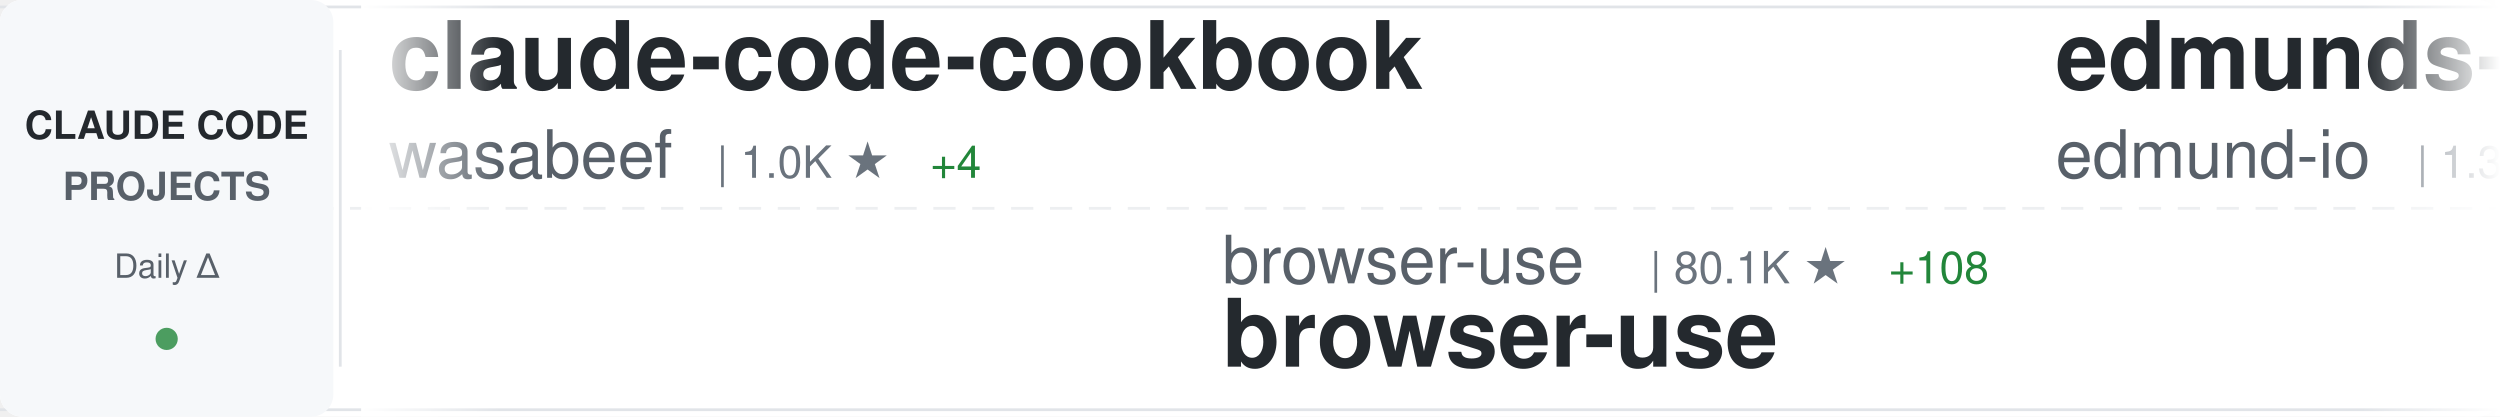
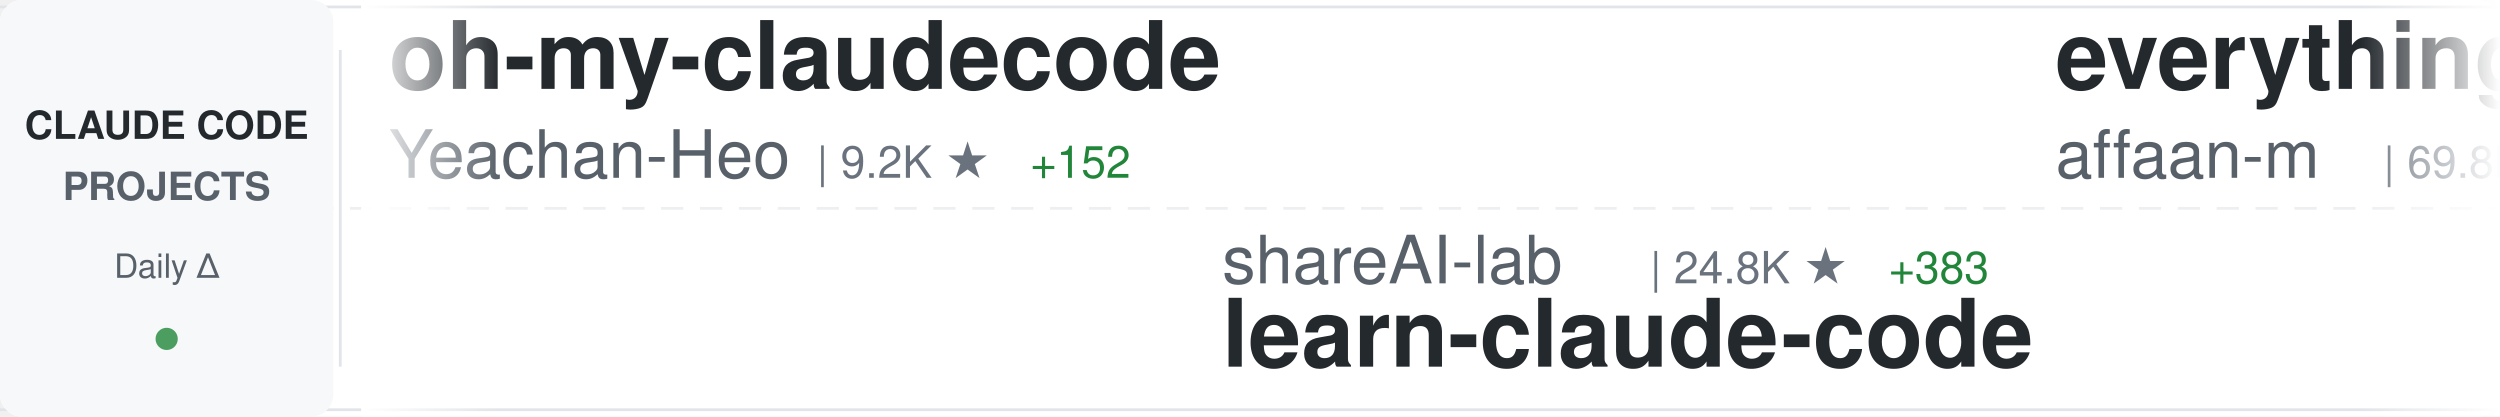
<svg xmlns="http://www.w3.org/2000/svg" width="900" height="150">
  <defs>
    <linearGradient id="awesomeLeftFade" x1="0%" y1="0%" x2="100%" y2="0%">
      <stop offset="0%" style="stop-color:#ffffff;stop-opacity:1" />
      <stop offset="100%" style="stop-color:#ffffff;stop-opacity:0" />
    </linearGradient>
    <linearGradient id="awesomeRightFade" x1="0%" y1="0%" x2="100%" y2="0%">
      <stop offset="0%" style="stop-color:#ffffff;stop-opacity:0" />
      <stop offset="100%" style="stop-color:#ffffff;stop-opacity:1" />
    </linearGradient>
  </defs>
  <rect width="900" height="150" fill="#ffffff" rx="8" />
  <rect x="0" y="2" width="900" height="1" fill="#e1e4e8" />
  <rect x="0" y="147" width="900" height="1" fill="#e1e4e8" />
  <line x1="0" y1="75" x2="900" y2="75" stroke="#e1e4e8" stroke-width="1" stroke-dasharray="8 6" opacity="0.6" />
  <rect x="0" y="0" width="120" height="150" fill="#f6f8fa" rx="8" />
  <text x="60" y="50" font-family="-apple-system, BlinkMacSystemFont, 'Segoe UI', Helvetica, Arial, sans-serif" font-size="14" font-weight="600" fill="#24292e" text-anchor="middle">CLAUDE CODE</text>
  <text x="60" y="72" font-family="-apple-system, BlinkMacSystemFont, 'Segoe UI', Helvetica, Arial, sans-serif" font-size="14" font-weight="600" fill="#586069" text-anchor="middle">PROJECTS</text>
  <text x="60" y="100" font-family="-apple-system, BlinkMacSystemFont, 'Segoe UI', Helvetica, Arial, sans-serif" font-size="12" font-weight="500" fill="#586069" text-anchor="middle">Daily Δ</text>
  <circle cx="60" cy="122" r="4" fill="#22863a" opacity="0.8" />
  <rect x="122" y="18" width="1" height="114" fill="#e1e4e8" />
  <clipPath id="awesomeTickerClip">
    <rect x="130" y="0" width="770" height="150" />
  </clipPath>
  <g clip-path="url(#awesomeTickerClip)">
    <g id="awesomeTickerItems">
      <animateTransform attributeName="transform" attributeType="XML" type="translate" from="0 0" to="-3000 0" dur="54s" repeatCount="indefinite" />
      <g transform="translate(0, 0)">
-         <text x="140" y="32" font-family="-apple-system, BlinkMacSystemFont, 'Segoe UI', Helvetica, Arial, sans-serif" font-size="34" font-weight="600" fill="#24292e">claude-code-cookbook</text>
-         <text x="140" y="64" font-family="-apple-system, BlinkMacSystemFont, 'Segoe UI', Helvetica, Arial, sans-serif" font-size="24" font-weight="400" fill="#586069">wasabeef</text>
-         <text x="258" y="64" font-family="-apple-system, BlinkMacSystemFont, 'Segoe UI', Helvetica, Arial, sans-serif" font-size="16" font-weight="500" fill="#6a737d">| 1.0K ★</text>
-         <text x="335" y="64" font-family="-apple-system, BlinkMacSystemFont, 'Segoe UI', Helvetica, Arial, sans-serif" font-size="16" font-weight="500" fill="#22863a"> +4</text>
+         <text x="140" y="32" font-family="-apple-system, BlinkMacSystemFont, 'Segoe UI', Helvetica, Arial, sans-serif" font-size="34" font-weight="600" fill="#24292e">oh-my-claudecode</text>
+         <text x="140" y="64" font-family="-apple-system, BlinkMacSystemFont, 'Segoe UI', Helvetica, Arial, sans-serif" font-size="24" font-weight="400" fill="#586069">Yeachan-Heo</text>
+         <text x="294" y="64" font-family="-apple-system, BlinkMacSystemFont, 'Segoe UI', Helvetica, Arial, sans-serif" font-size="16" font-weight="500" fill="#6a737d">| 9.2K ★</text>
+         <text x="371" y="64" font-family="-apple-system, BlinkMacSystemFont, 'Segoe UI', Helvetica, Arial, sans-serif" font-size="16" font-weight="500" fill="#22863a"> +152</text>
      </g>
      <g transform="translate(300, 0)">
-         <text x="140" y="102" font-family="-apple-system, BlinkMacSystemFont, 'Segoe UI', Helvetica, Arial, sans-serif" font-size="24" font-weight="400" fill="#586069">browser-use</text>
-         <text x="294" y="102" font-family="-apple-system, BlinkMacSystemFont, 'Segoe UI', Helvetica, Arial, sans-serif" font-size="16" font-weight="500" fill="#6a737d">| 80.1K ★</text>
-         <text x="380" y="102" font-family="-apple-system, BlinkMacSystemFont, 'Segoe UI', Helvetica, Arial, sans-serif" font-size="16" font-weight="500" fill="#22863a"> +108</text>
-         <text x="140" y="132" font-family="-apple-system, BlinkMacSystemFont, 'Segoe UI', Helvetica, Arial, sans-serif" font-size="34" font-weight="600" fill="#24292e">browser-use</text>
+         <text x="140" y="102" font-family="-apple-system, BlinkMacSystemFont, 'Segoe UI', Helvetica, Arial, sans-serif" font-size="24" font-weight="400" fill="#586069">shareAI-lab</text>
+         <text x="294" y="102" font-family="-apple-system, BlinkMacSystemFont, 'Segoe UI', Helvetica, Arial, sans-serif" font-size="16" font-weight="500" fill="#6a737d">| 24.8K ★</text>
+         <text x="380" y="102" font-family="-apple-system, BlinkMacSystemFont, 'Segoe UI', Helvetica, Arial, sans-serif" font-size="16" font-weight="500" fill="#22863a"> +383</text>
+         <text x="140" y="132" font-family="-apple-system, BlinkMacSystemFont, 'Segoe UI', Helvetica, Arial, sans-serif" font-size="34" font-weight="600" fill="#24292e">learn-claude-code</text>
      </g>
      <g transform="translate(600, 0)">
-         <text x="140" y="32" font-family="-apple-system, BlinkMacSystemFont, 'Segoe UI', Helvetica, Arial, sans-serif" font-size="34" font-weight="600" fill="#24292e">edmunds-claude-code</text>
-         <text x="140" y="64" font-family="-apple-system, BlinkMacSystemFont, 'Segoe UI', Helvetica, Arial, sans-serif" font-size="24" font-weight="400" fill="#586069">edmund-io</text>
-         <text x="270" y="64" font-family="-apple-system, BlinkMacSystemFont, 'Segoe UI', Helvetica, Arial, sans-serif" font-size="16" font-weight="500" fill="#6a737d">| 1.3K ★</text>
-         <text x="347" y="64" font-family="-apple-system, BlinkMacSystemFont, 'Segoe UI', Helvetica, Arial, sans-serif" font-size="16" font-weight="500" fill="#22863a"> +12</text>
+         <text x="140" y="32" font-family="-apple-system, BlinkMacSystemFont, 'Segoe UI', Helvetica, Arial, sans-serif" font-size="34" font-weight="600" fill="#24292e">everything-claude-code</text>
+         <text x="140" y="64" font-family="-apple-system, BlinkMacSystemFont, 'Segoe UI', Helvetica, Arial, sans-serif" font-size="24" font-weight="400" fill="#586069">affaan-m</text>
+         <text x="258" y="64" font-family="-apple-system, BlinkMacSystemFont, 'Segoe UI', Helvetica, Arial, sans-serif" font-size="16" font-weight="500" fill="#6a737d">| 69.8K ★</text>
+         <text x="344" y="64" font-family="-apple-system, BlinkMacSystemFont, 'Segoe UI', Helvetica, Arial, sans-serif" font-size="16" font-weight="500" fill="#22863a"> +1.4K</text>
      </g>
      <g transform="translate(900, 0)">
-         <text x="140" y="102" font-family="-apple-system, BlinkMacSystemFont, 'Segoe UI', Helvetica, Arial, sans-serif" font-size="24" font-weight="400" fill="#586069">MadAppGang</text>
-         <text x="282" y="102" font-family="-apple-system, BlinkMacSystemFont, 'Segoe UI', Helvetica, Arial, sans-serif" font-size="16" font-weight="500" fill="#6a737d">| 243 ★</text>
-         <text x="350" y="102" font-family="-apple-system, BlinkMacSystemFont, 'Segoe UI', Helvetica, Arial, sans-serif" font-size="16" font-weight="500" fill="#22863a"> +1</text>
+         <text x="140" y="102" font-family="-apple-system, BlinkMacSystemFont, 'Segoe UI', Helvetica, Arial, sans-serif" font-size="24" font-weight="400" fill="#586069">anthropics</text>
+         <text x="282" y="102" font-family="-apple-system, BlinkMacSystemFont, 'Segoe UI', Helvetica, Arial, sans-serif" font-size="16" font-weight="500" fill="#6a737d">| 76.1K ★</text>
+         <text x="368" y="102" font-family="-apple-system, BlinkMacSystemFont, 'Segoe UI', Helvetica, Arial, sans-serif" font-size="16" font-weight="500" fill="#22863a"> +509</text>
        <text x="140" y="132" font-family="-apple-system, BlinkMacSystemFont, 'Segoe UI', Helvetica, Arial, sans-serif" font-size="34" font-weight="600" fill="#24292e">claude-code</text>
      </g>
      <g transform="translate(1200, 0)">
-         <text x="140" y="32" font-family="-apple-system, BlinkMacSystemFont, 'Segoe UI', Helvetica, Arial, sans-serif" font-size="34" font-weight="600" fill="#24292e">claude-code-guide</text>
-         <text x="140" y="64" font-family="-apple-system, BlinkMacSystemFont, 'Segoe UI', Helvetica, Arial, sans-serif" font-size="24" font-weight="400" fill="#586069">Cranot</text>
-         <text x="234" y="64" font-family="-apple-system, BlinkMacSystemFont, 'Segoe UI', Helvetica, Arial, sans-serif" font-size="16" font-weight="500" fill="#6a737d">| 2.5K ★</text>
-         <text x="311" y="64" font-family="-apple-system, BlinkMacSystemFont, 'Segoe UI', Helvetica, Arial, sans-serif" font-size="16" font-weight="500" fill="#22863a"> +7</text>
+         <text x="140" y="32" font-family="-apple-system, BlinkMacSystemFont, 'Segoe UI', Helvetica, Arial, sans-serif" font-size="34" font-weight="600" fill="#24292e">claude-skills</text>
+         <text x="140" y="64" font-family="-apple-system, BlinkMacSystemFont, 'Segoe UI', Helvetica, Arial, sans-serif" font-size="24" font-weight="400" fill="#586069">alirezarezvani</text>
+         <text x="330" y="64" font-family="-apple-system, BlinkMacSystemFont, 'Segoe UI', Helvetica, Arial, sans-serif" font-size="16" font-weight="500" fill="#6a737d">| 3.8K ★</text>
+         <text x="407" y="64" font-family="-apple-system, BlinkMacSystemFont, 'Segoe UI', Helvetica, Arial, sans-serif" font-size="16" font-weight="500" fill="#22863a"> +818</text>
      </g>
      <g transform="translate(1500, 0)">
-         <text x="140" y="102" font-family="-apple-system, BlinkMacSystemFont, 'Segoe UI', Helvetica, Arial, sans-serif" font-size="24" font-weight="400" fill="#586069">Piebald-AI</text>
-         <text x="282" y="102" font-family="-apple-system, BlinkMacSystemFont, 'Segoe UI', Helvetica, Arial, sans-serif" font-size="16" font-weight="500" fill="#6a737d">| 5.6K ★</text>
-         <text x="359" y="102" font-family="-apple-system, BlinkMacSystemFont, 'Segoe UI', Helvetica, Arial, sans-serif" font-size="16" font-weight="500" fill="#22863a"> +56</text>
-         <text x="140" y="132" font-family="-apple-system, BlinkMacSystemFont, 'Segoe UI', Helvetica, Arial, sans-serif" font-size="34" font-weight="600" fill="#24292e">claude-code-system-promp...</text>
+         <text x="140" y="102" font-family="-apple-system, BlinkMacSystemFont, 'Segoe UI', Helvetica, Arial, sans-serif" font-size="24" font-weight="400" fill="#586069">catlog22</text>
+         <text x="258" y="102" font-family="-apple-system, BlinkMacSystemFont, 'Segoe UI', Helvetica, Arial, sans-serif" font-size="16" font-weight="500" fill="#6a737d">| 1.5K ★</text>
+         <text x="335" y="102" font-family="-apple-system, BlinkMacSystemFont, 'Segoe UI', Helvetica, Arial, sans-serif" font-size="16" font-weight="500" fill="#22863a"> +10</text>
+         <text x="140" y="132" font-family="-apple-system, BlinkMacSystemFont, 'Segoe UI', Helvetica, Arial, sans-serif" font-size="34" font-weight="600" fill="#24292e">Claude-Code-Workflow</text>
      </g>
      <g transform="translate(1800, 0)">
-         <text x="140" y="32" font-family="-apple-system, BlinkMacSystemFont, 'Segoe UI', Helvetica, Arial, sans-serif" font-size="34" font-weight="600" fill="#24292e">claude-code-source-code-...</text>
-         <text x="140" y="64" font-family="-apple-system, BlinkMacSystemFont, 'Segoe UI', Helvetica, Arial, sans-serif" font-size="24" font-weight="400" fill="#586069">ghuntley</text>
-         <text x="258" y="64" font-family="-apple-system, BlinkMacSystemFont, 'Segoe UI', Helvetica, Arial, sans-serif" font-size="16" font-weight="500" fill="#6a737d">| 857 ★</text>
-         <text x="326" y="64" font-family="-apple-system, BlinkMacSystemFont, 'Segoe UI', Helvetica, Arial, sans-serif" font-size="16" font-weight="500" fill="#22863a"> +2</text>
+         <text x="140" y="32" font-family="-apple-system, BlinkMacSystemFont, 'Segoe UI', Helvetica, Arial, sans-serif" font-size="34" font-weight="600" fill="#24292e">claude-code-webui</text>
+         <text x="140" y="64" font-family="-apple-system, BlinkMacSystemFont, 'Segoe UI', Helvetica, Arial, sans-serif" font-size="24" font-weight="400" fill="#586069">sugyan</text>
+         <text x="234" y="64" font-family="-apple-system, BlinkMacSystemFont, 'Segoe UI', Helvetica, Arial, sans-serif" font-size="16" font-weight="500" fill="#6a737d">| 950 ★</text>
+         <text x="302" y="64" font-family="-apple-system, BlinkMacSystemFont, 'Segoe UI', Helvetica, Arial, sans-serif" font-size="16" font-weight="500" fill="#22863a"> +3</text>
      </g>
      <g transform="translate(2100, 0)">
-         <text x="140" y="102" font-family="-apple-system, BlinkMacSystemFont, 'Segoe UI', Helvetica, Arial, sans-serif" font-size="24" font-weight="400" fill="#586069">rizethereum</text>
-         <text x="294" y="102" font-family="-apple-system, BlinkMacSystemFont, 'Segoe UI', Helvetica, Arial, sans-serif" font-size="16" font-weight="500" fill="#6a737d">| 1.8K ★</text>
-         <text x="371" y="102" font-family="-apple-system, BlinkMacSystemFont, 'Segoe UI', Helvetica, Arial, sans-serif" font-size="16" font-weight="500" fill="#22863a"> +1</text>
-         <text x="140" y="132" font-family="-apple-system, BlinkMacSystemFont, 'Segoe UI', Helvetica, Arial, sans-serif" font-size="34" font-weight="600" fill="#24292e">claude-code-requirements...</text>
+         <text x="140" y="102" font-family="-apple-system, BlinkMacSystemFont, 'Segoe UI', Helvetica, Arial, sans-serif" font-size="24" font-weight="400" fill="#586069">Pimzino</text>
+         <text x="246" y="102" font-family="-apple-system, BlinkMacSystemFont, 'Segoe UI', Helvetica, Arial, sans-serif" font-size="16" font-weight="500" fill="#6a737d">| 3.5K ★</text>
+         <text x="323" y="102" font-family="-apple-system, BlinkMacSystemFont, 'Segoe UI', Helvetica, Arial, sans-serif" font-size="16" font-weight="500" fill="#22863a"> +3</text>
+         <text x="140" y="132" font-family="-apple-system, BlinkMacSystemFont, 'Segoe UI', Helvetica, Arial, sans-serif" font-size="34" font-weight="600" fill="#24292e">claude-code-spec-workflo...</text>
      </g>
      <g transform="translate(2400, 0)">
-         <text x="140" y="32" font-family="-apple-system, BlinkMacSystemFont, 'Segoe UI', Helvetica, Arial, sans-serif" font-size="34" font-weight="600" fill="#24292e">learn-claude-code</text>
-         <text x="140" y="64" font-family="-apple-system, BlinkMacSystemFont, 'Segoe UI', Helvetica, Arial, sans-serif" font-size="24" font-weight="400" fill="#586069">shareAI-lab</text>
-         <text x="294" y="64" font-family="-apple-system, BlinkMacSystemFont, 'Segoe UI', Helvetica, Arial, sans-serif" font-size="16" font-weight="500" fill="#6a737d">| 24.6K ★</text>
-         <text x="380" y="64" font-family="-apple-system, BlinkMacSystemFont, 'Segoe UI', Helvetica, Arial, sans-serif" font-size="16" font-weight="500" fill="#22863a"> +499</text>
+         <text x="140" y="32" font-family="-apple-system, BlinkMacSystemFont, 'Segoe UI', Helvetica, Arial, sans-serif" font-size="34" font-weight="600" fill="#24292e">Claude-Code</text>
+         <text x="140" y="64" font-family="-apple-system, BlinkMacSystemFont, 'Segoe UI', Helvetica, Arial, sans-serif" font-size="24" font-weight="400" fill="#586069">lyconear</text>
+         <text x="258" y="64" font-family="-apple-system, BlinkMacSystemFont, 'Segoe UI', Helvetica, Arial, sans-serif" font-size="16" font-weight="500" fill="#6a737d">| 4 ★</text>
      </g>
      <g transform="translate(2700, 0)">
-         <text x="140" y="102" font-family="-apple-system, BlinkMacSystemFont, 'Segoe UI', Helvetica, Arial, sans-serif" font-size="24" font-weight="400" fill="#586069">feiskyer</text>
-         <text x="258" y="102" font-family="-apple-system, BlinkMacSystemFont, 'Segoe UI', Helvetica, Arial, sans-serif" font-size="16" font-weight="500" fill="#6a737d">| 1.3K ★</text>
-         <text x="335" y="102" font-family="-apple-system, BlinkMacSystemFont, 'Segoe UI', Helvetica, Arial, sans-serif" font-size="16" font-weight="500" fill="#22863a"> +14</text>
-         <text x="140" y="132" font-family="-apple-system, BlinkMacSystemFont, 'Segoe UI', Helvetica, Arial, sans-serif" font-size="34" font-weight="600" fill="#24292e">claude-code-settings</text>
+         <text x="140" y="102" font-family="-apple-system, BlinkMacSystemFont, 'Segoe UI', Helvetica, Arial, sans-serif" font-size="24" font-weight="400" fill="#586069">OneRedOak</text>
+         <text x="270" y="102" font-family="-apple-system, BlinkMacSystemFont, 'Segoe UI', Helvetica, Arial, sans-serif" font-size="16" font-weight="500" fill="#6a737d">| 3.7K ★</text>
+         <text x="347" y="102" font-family="-apple-system, BlinkMacSystemFont, 'Segoe UI', Helvetica, Arial, sans-serif" font-size="16" font-weight="500" fill="#22863a"> +5</text>
+         <text x="140" y="132" font-family="-apple-system, BlinkMacSystemFont, 'Segoe UI', Helvetica, Arial, sans-serif" font-size="34" font-weight="600" fill="#24292e">claude-code-workflows</text>
      </g>
      <g transform="translate(3000, 0)">
-         <text x="140" y="32" font-family="-apple-system, BlinkMacSystemFont, 'Segoe UI', Helvetica, Arial, sans-serif" font-size="34" font-weight="600" fill="#24292e">claude-code-cookbook</text>
-         <text x="140" y="64" font-family="-apple-system, BlinkMacSystemFont, 'Segoe UI', Helvetica, Arial, sans-serif" font-size="24" font-weight="400" fill="#586069">wasabeef</text>
-         <text x="258" y="64" font-family="-apple-system, BlinkMacSystemFont, 'Segoe UI', Helvetica, Arial, sans-serif" font-size="16" font-weight="500" fill="#6a737d">| 1.0K ★</text>
-         <text x="335" y="64" font-family="-apple-system, BlinkMacSystemFont, 'Segoe UI', Helvetica, Arial, sans-serif" font-size="16" font-weight="500" fill="#22863a"> +4</text>
+         <text x="140" y="32" font-family="-apple-system, BlinkMacSystemFont, 'Segoe UI', Helvetica, Arial, sans-serif" font-size="34" font-weight="600" fill="#24292e">oh-my-claudecode</text>
+         <text x="140" y="64" font-family="-apple-system, BlinkMacSystemFont, 'Segoe UI', Helvetica, Arial, sans-serif" font-size="24" font-weight="400" fill="#586069">Yeachan-Heo</text>
+         <text x="294" y="64" font-family="-apple-system, BlinkMacSystemFont, 'Segoe UI', Helvetica, Arial, sans-serif" font-size="16" font-weight="500" fill="#6a737d">| 9.2K ★</text>
+         <text x="371" y="64" font-family="-apple-system, BlinkMacSystemFont, 'Segoe UI', Helvetica, Arial, sans-serif" font-size="16" font-weight="500" fill="#22863a"> +152</text>
      </g>
      <g transform="translate(3300, 0)">
-         <text x="140" y="102" font-family="-apple-system, BlinkMacSystemFont, 'Segoe UI', Helvetica, Arial, sans-serif" font-size="24" font-weight="400" fill="#586069">browser-use</text>
-         <text x="294" y="102" font-family="-apple-system, BlinkMacSystemFont, 'Segoe UI', Helvetica, Arial, sans-serif" font-size="16" font-weight="500" fill="#6a737d">| 80.1K ★</text>
-         <text x="380" y="102" font-family="-apple-system, BlinkMacSystemFont, 'Segoe UI', Helvetica, Arial, sans-serif" font-size="16" font-weight="500" fill="#22863a"> +108</text>
-         <text x="140" y="132" font-family="-apple-system, BlinkMacSystemFont, 'Segoe UI', Helvetica, Arial, sans-serif" font-size="34" font-weight="600" fill="#24292e">browser-use</text>
+         <text x="140" y="102" font-family="-apple-system, BlinkMacSystemFont, 'Segoe UI', Helvetica, Arial, sans-serif" font-size="24" font-weight="400" fill="#586069">shareAI-lab</text>
+         <text x="294" y="102" font-family="-apple-system, BlinkMacSystemFont, 'Segoe UI', Helvetica, Arial, sans-serif" font-size="16" font-weight="500" fill="#6a737d">| 24.8K ★</text>
+         <text x="380" y="102" font-family="-apple-system, BlinkMacSystemFont, 'Segoe UI', Helvetica, Arial, sans-serif" font-size="16" font-weight="500" fill="#22863a"> +383</text>
+         <text x="140" y="132" font-family="-apple-system, BlinkMacSystemFont, 'Segoe UI', Helvetica, Arial, sans-serif" font-size="34" font-weight="600" fill="#24292e">learn-claude-code</text>
      </g>
      <g transform="translate(3600, 0)">
-         <text x="140" y="32" font-family="-apple-system, BlinkMacSystemFont, 'Segoe UI', Helvetica, Arial, sans-serif" font-size="34" font-weight="600" fill="#24292e">edmunds-claude-code</text>
-         <text x="140" y="64" font-family="-apple-system, BlinkMacSystemFont, 'Segoe UI', Helvetica, Arial, sans-serif" font-size="24" font-weight="400" fill="#586069">edmund-io</text>
-         <text x="270" y="64" font-family="-apple-system, BlinkMacSystemFont, 'Segoe UI', Helvetica, Arial, sans-serif" font-size="16" font-weight="500" fill="#6a737d">| 1.3K ★</text>
-         <text x="347" y="64" font-family="-apple-system, BlinkMacSystemFont, 'Segoe UI', Helvetica, Arial, sans-serif" font-size="16" font-weight="500" fill="#22863a"> +12</text>
+         <text x="140" y="32" font-family="-apple-system, BlinkMacSystemFont, 'Segoe UI', Helvetica, Arial, sans-serif" font-size="34" font-weight="600" fill="#24292e">everything-claude-code</text>
+         <text x="140" y="64" font-family="-apple-system, BlinkMacSystemFont, 'Segoe UI', Helvetica, Arial, sans-serif" font-size="24" font-weight="400" fill="#586069">affaan-m</text>
+         <text x="258" y="64" font-family="-apple-system, BlinkMacSystemFont, 'Segoe UI', Helvetica, Arial, sans-serif" font-size="16" font-weight="500" fill="#6a737d">| 69.8K ★</text>
+         <text x="344" y="64" font-family="-apple-system, BlinkMacSystemFont, 'Segoe UI', Helvetica, Arial, sans-serif" font-size="16" font-weight="500" fill="#22863a"> +1.4K</text>
      </g>
      <g transform="translate(3900, 0)">
-         <text x="140" y="102" font-family="-apple-system, BlinkMacSystemFont, 'Segoe UI', Helvetica, Arial, sans-serif" font-size="24" font-weight="400" fill="#586069">MadAppGang</text>
-         <text x="282" y="102" font-family="-apple-system, BlinkMacSystemFont, 'Segoe UI', Helvetica, Arial, sans-serif" font-size="16" font-weight="500" fill="#6a737d">| 243 ★</text>
-         <text x="350" y="102" font-family="-apple-system, BlinkMacSystemFont, 'Segoe UI', Helvetica, Arial, sans-serif" font-size="16" font-weight="500" fill="#22863a"> +1</text>
+         <text x="140" y="102" font-family="-apple-system, BlinkMacSystemFont, 'Segoe UI', Helvetica, Arial, sans-serif" font-size="24" font-weight="400" fill="#586069">anthropics</text>
+         <text x="282" y="102" font-family="-apple-system, BlinkMacSystemFont, 'Segoe UI', Helvetica, Arial, sans-serif" font-size="16" font-weight="500" fill="#6a737d">| 76.1K ★</text>
+         <text x="368" y="102" font-family="-apple-system, BlinkMacSystemFont, 'Segoe UI', Helvetica, Arial, sans-serif" font-size="16" font-weight="500" fill="#22863a"> +509</text>
        <text x="140" y="132" font-family="-apple-system, BlinkMacSystemFont, 'Segoe UI', Helvetica, Arial, sans-serif" font-size="34" font-weight="600" fill="#24292e">claude-code</text>
      </g>
    </g>
  </g>
  <rect x="130" y="0" width="50" height="150" fill="url(#awesomeLeftFade)" />
  <rect x="850" y="0" width="50" height="150" fill="url(#awesomeRightFade)" />
</svg>
